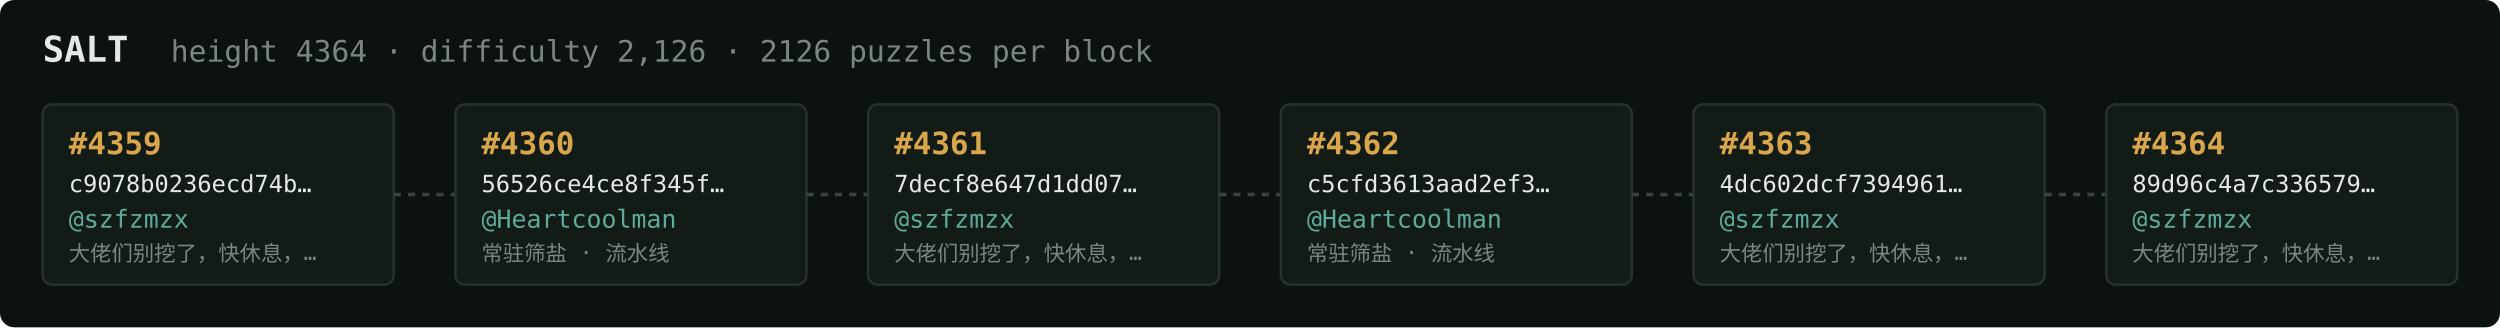
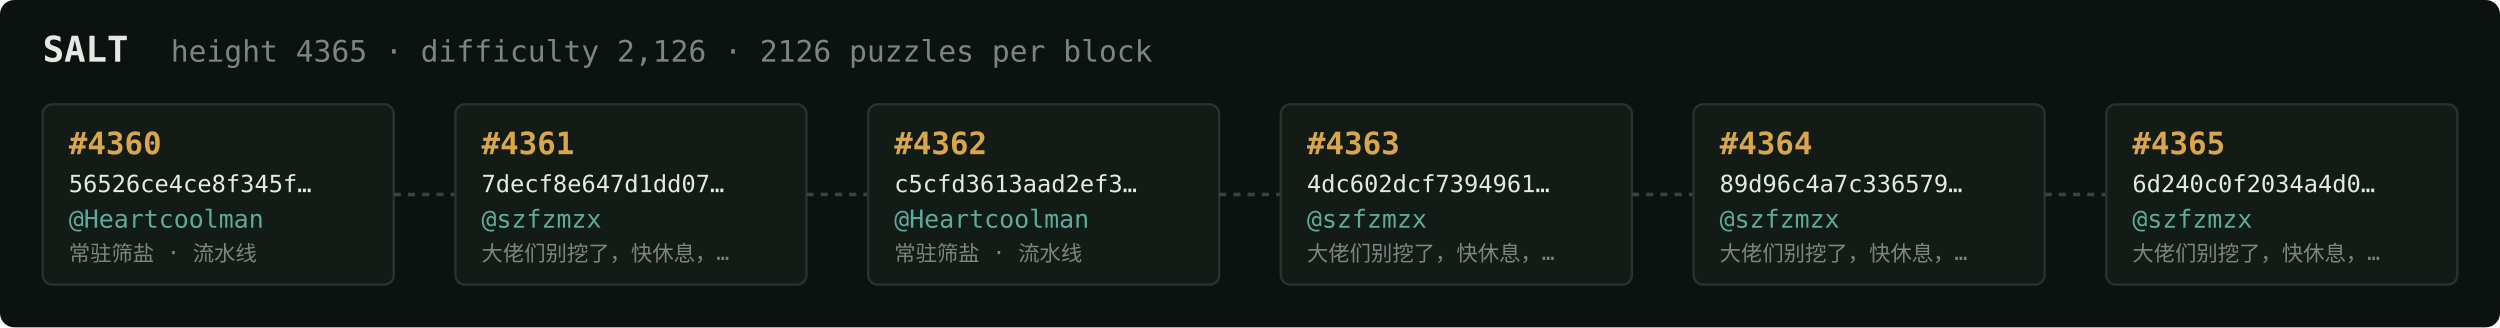
<svg xmlns="http://www.w3.org/2000/svg" width="1054" height="138" viewBox="0 0 1054 138" font-family="ui-monospace,SFMono-Regular,Menlo,monospace">
  <rect fill="#0c1210" width="1054" height="138" rx="6" />
  <text x="18" y="26" fill="#e5e9e3" font-size="15" font-weight="700">SALT</text>
-   <text x="72" y="26" fill="#7a867f" font-size="12.5">height 4364 · difficulty 2,126 · 2126 puzzles per block</text>
+   <text x="72" y="26" fill="#7a867f" font-size="12.5">height 4365 · difficulty 2,126 · 2126 puzzles per block</text>
  <rect x="18" y="44" width="148" height="76" rx="4" fill="#131b17" stroke="#28332e" stroke-width="1" />
-   <text x="29" y="65" fill="#d9a64c" font-size="13" font-weight="700">#4359</text>
-   <text x="29" y="81" fill="#e5e9e3" font-size="10">c9078b0236ecd74b…</text>
-   <text x="29" y="96" fill="#5cab9b" font-size="10.5">@szfzmzx</text>
-   <text x="29" y="110" fill="#7a867f" font-size="9">大佬们别挖了，快休息，…</text>
+   <text x="29" y="65" fill="#d9a64c" font-size="13" font-weight="700">#4360</text>
+   <text x="29" y="81" fill="#e5e9e3" font-size="10">56526ce4ce8f345f…</text>
+   <text x="29" y="96" fill="#5cab9b" font-size="10.5">@Heartcoolman</text>
+   <text x="29" y="110" fill="#7a867f" font-size="9">常驻筛盐 · 流水线</text>
  <line x1="166" y1="82.0" x2="192" y2="82.0" stroke="#38443e" stroke-width="1.5" stroke-dasharray="3 3" />
  <rect x="192" y="44" width="148" height="76" rx="4" fill="#131b17" stroke="#28332e" stroke-width="1" />
-   <text x="203" y="65" fill="#d9a64c" font-size="13" font-weight="700">#4360</text>
-   <text x="203" y="81" fill="#e5e9e3" font-size="10">56526ce4ce8f345f…</text>
-   <text x="203" y="96" fill="#5cab9b" font-size="10.5">@Heartcoolman</text>
-   <text x="203" y="110" fill="#7a867f" font-size="9">常驻筛盐 · 流水线</text>
+   <text x="203" y="65" fill="#d9a64c" font-size="13" font-weight="700">#4361</text>
+   <text x="203" y="81" fill="#e5e9e3" font-size="10">7decf8e647d1dd07…</text>
+   <text x="203" y="96" fill="#5cab9b" font-size="10.5">@szfzmzx</text>
+   <text x="203" y="110" fill="#7a867f" font-size="9">大佬们别挖了，快休息，…</text>
  <line x1="340" y1="82.0" x2="366" y2="82.0" stroke="#38443e" stroke-width="1.5" stroke-dasharray="3 3" />
  <rect x="366" y="44" width="148" height="76" rx="4" fill="#131b17" stroke="#28332e" stroke-width="1" />
-   <text x="377" y="65" fill="#d9a64c" font-size="13" font-weight="700">#4361</text>
-   <text x="377" y="81" fill="#e5e9e3" font-size="10">7decf8e647d1dd07…</text>
-   <text x="377" y="96" fill="#5cab9b" font-size="10.5">@szfzmzx</text>
-   <text x="377" y="110" fill="#7a867f" font-size="9">大佬们别挖了，快休息，…</text>
+   <text x="377" y="65" fill="#d9a64c" font-size="13" font-weight="700">#4362</text>
+   <text x="377" y="81" fill="#e5e9e3" font-size="10">c5cfd3613aad2ef3…</text>
+   <text x="377" y="96" fill="#5cab9b" font-size="10.5">@Heartcoolman</text>
+   <text x="377" y="110" fill="#7a867f" font-size="9">常驻筛盐 · 流水线</text>
  <line x1="514" y1="82.0" x2="540" y2="82.0" stroke="#38443e" stroke-width="1.5" stroke-dasharray="3 3" />
  <rect x="540" y="44" width="148" height="76" rx="4" fill="#131b17" stroke="#28332e" stroke-width="1" />
-   <text x="551" y="65" fill="#d9a64c" font-size="13" font-weight="700">#4362</text>
-   <text x="551" y="81" fill="#e5e9e3" font-size="10">c5cfd3613aad2ef3…</text>
-   <text x="551" y="96" fill="#5cab9b" font-size="10.5">@Heartcoolman</text>
-   <text x="551" y="110" fill="#7a867f" font-size="9">常驻筛盐 · 流水线</text>
+   <text x="551" y="65" fill="#d9a64c" font-size="13" font-weight="700">#4363</text>
+   <text x="551" y="81" fill="#e5e9e3" font-size="10">4dc602dcf7394961…</text>
+   <text x="551" y="96" fill="#5cab9b" font-size="10.5">@szfzmzx</text>
+   <text x="551" y="110" fill="#7a867f" font-size="9">大佬们别挖了，快休息，…</text>
  <line x1="688" y1="82.0" x2="714" y2="82.0" stroke="#38443e" stroke-width="1.5" stroke-dasharray="3 3" />
  <rect x="714" y="44" width="148" height="76" rx="4" fill="#131b17" stroke="#28332e" stroke-width="1" />
-   <text x="725" y="65" fill="#d9a64c" font-size="13" font-weight="700">#4363</text>
-   <text x="725" y="81" fill="#e5e9e3" font-size="10">4dc602dcf7394961…</text>
+   <text x="725" y="65" fill="#d9a64c" font-size="13" font-weight="700">#4364</text>
+   <text x="725" y="81" fill="#e5e9e3" font-size="10">89d96c4a7c336579…</text>
  <text x="725" y="96" fill="#5cab9b" font-size="10.5">@szfzmzx</text>
  <text x="725" y="110" fill="#7a867f" font-size="9">大佬们别挖了，快休息，…</text>
  <line x1="862" y1="82.0" x2="888" y2="82.0" stroke="#38443e" stroke-width="1.5" stroke-dasharray="3 3" />
  <rect x="888" y="44" width="148" height="76" rx="4" fill="#131b17" stroke="#28332e" stroke-width="1" />
-   <text x="899" y="65" fill="#d9a64c" font-size="13" font-weight="700">#4364</text>
-   <text x="899" y="81" fill="#e5e9e3" font-size="10">89d96c4a7c336579…</text>
+   <text x="899" y="65" fill="#d9a64c" font-size="13" font-weight="700">#4365</text>
+   <text x="899" y="81" fill="#e5e9e3" font-size="10">6d240c0f2034a4d0…</text>
  <text x="899" y="96" fill="#5cab9b" font-size="10.5">@szfzmzx</text>
  <text x="899" y="110" fill="#7a867f" font-size="9">大佬们别挖了，快休息，…</text>
</svg>
